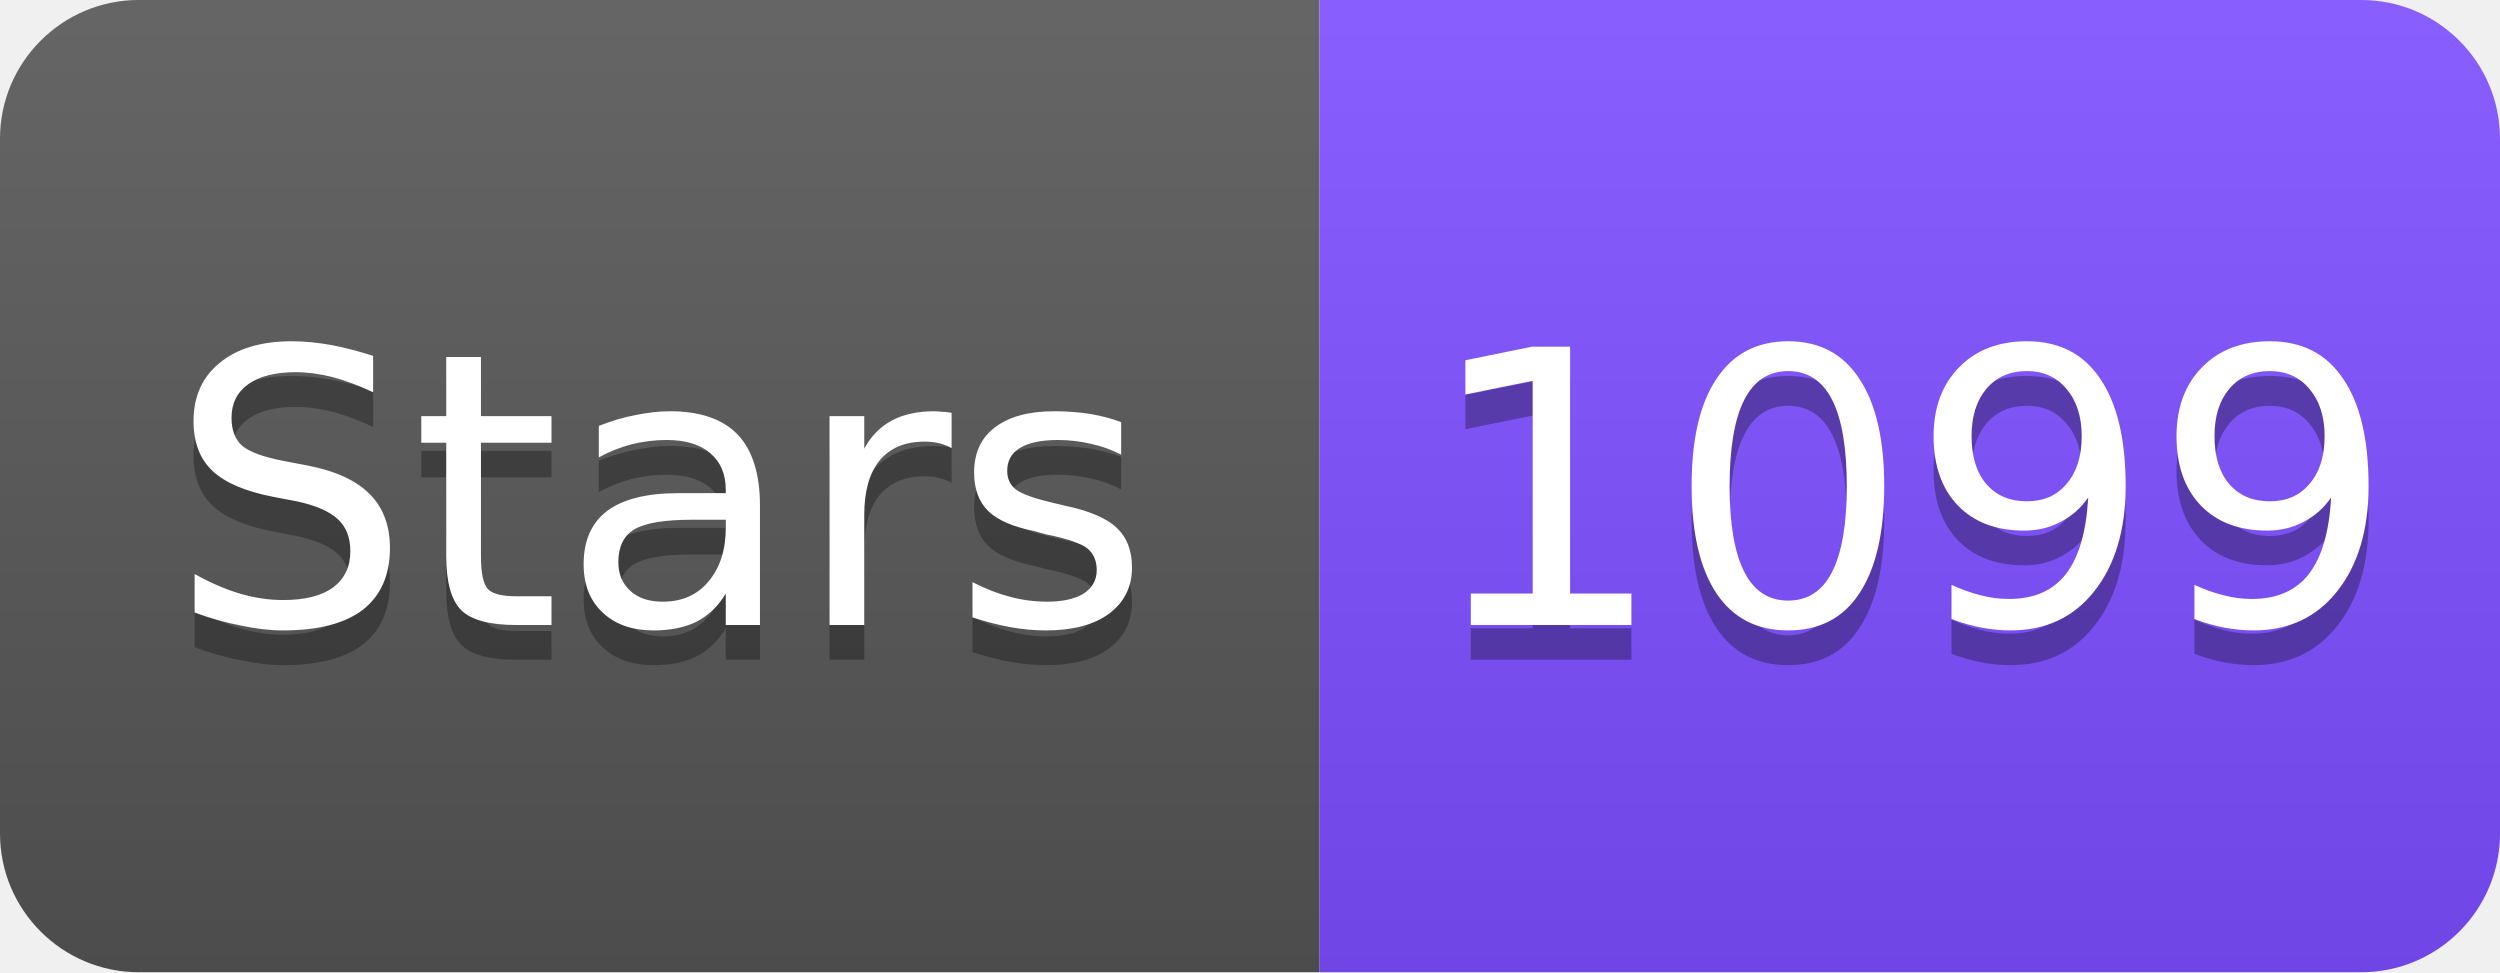
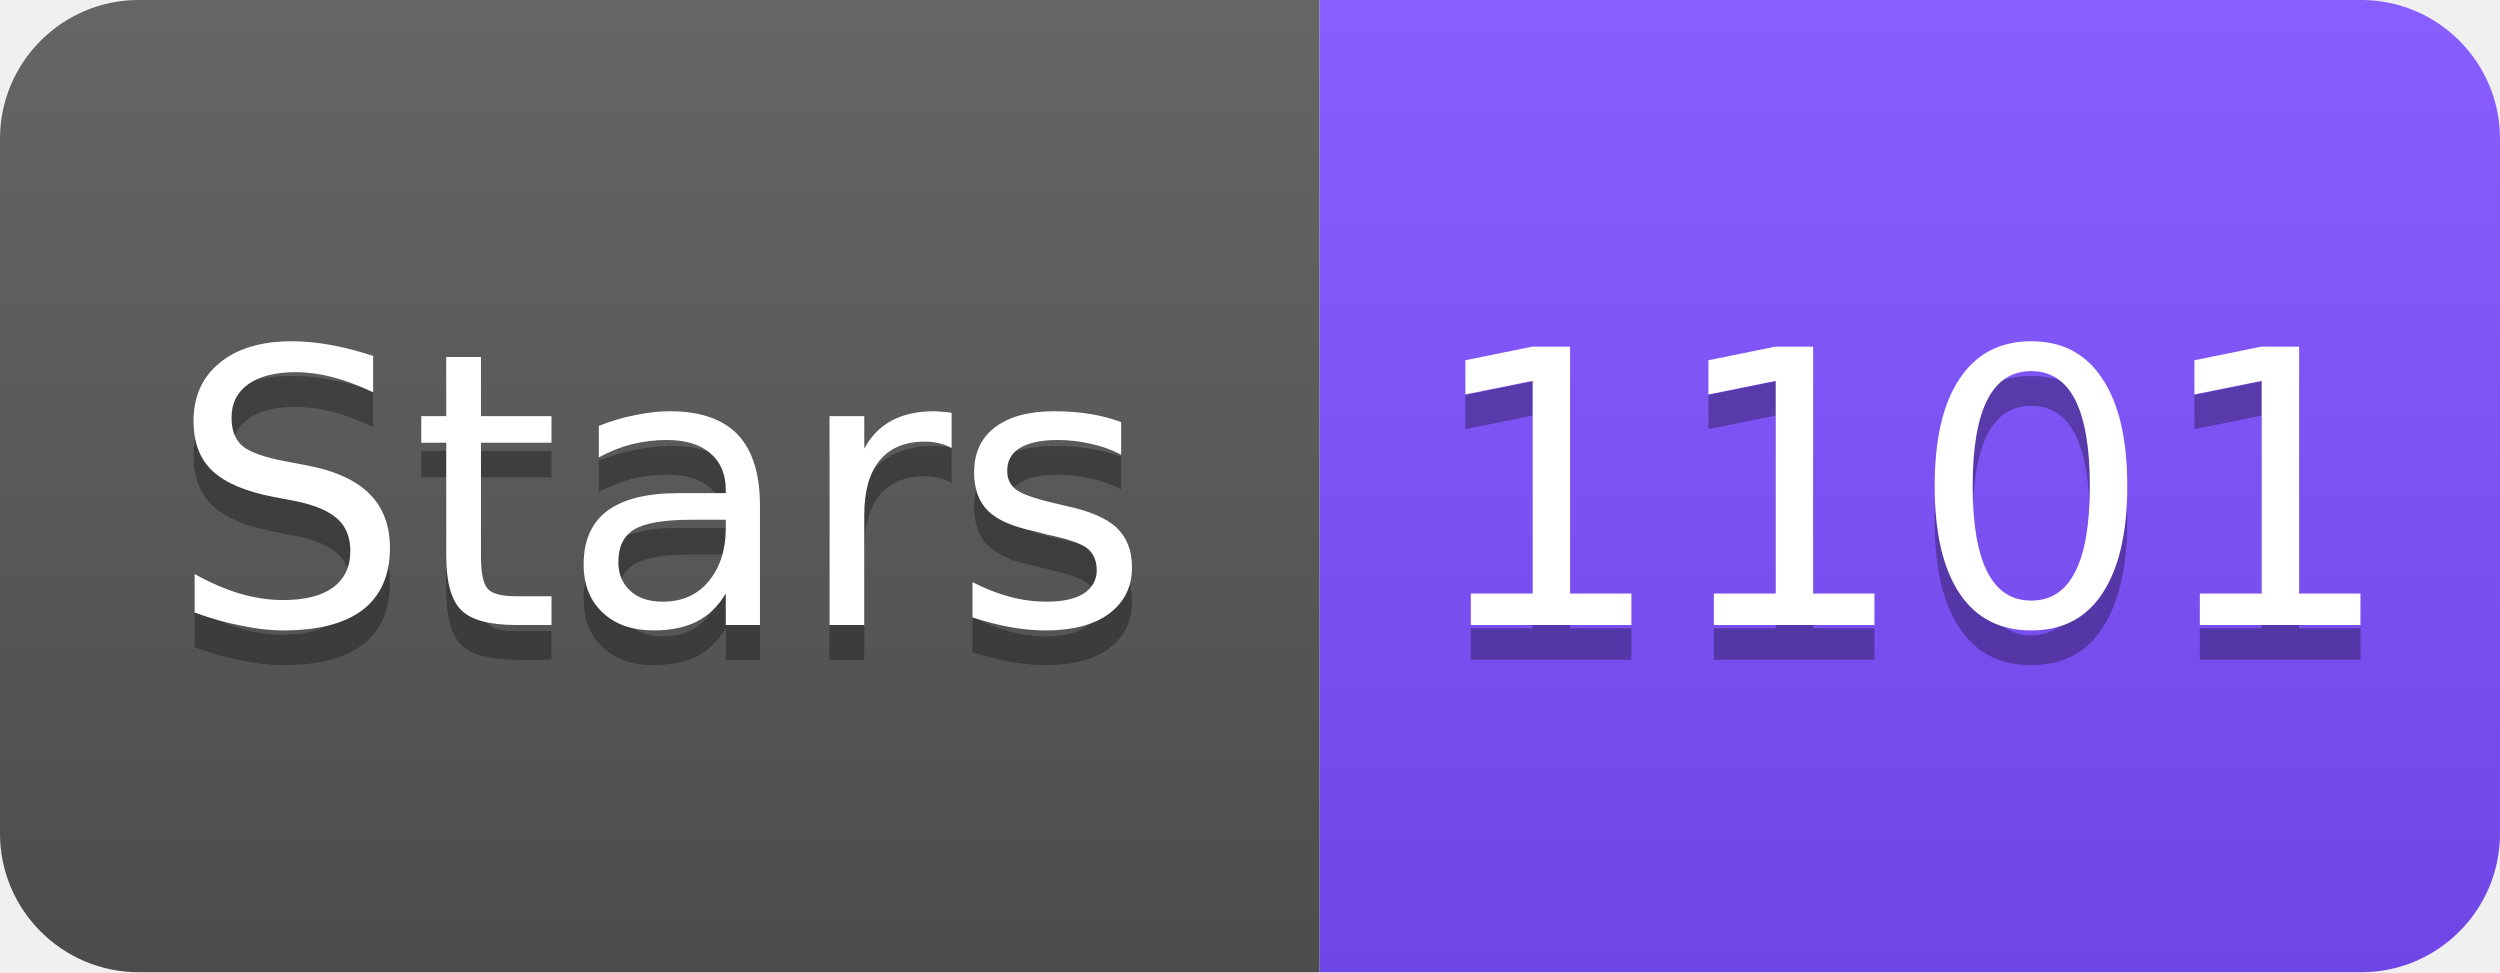
<svg xmlns="http://www.w3.org/2000/svg" width="72" height="28" viewBox="0 0 72 28">
  <linearGradient id="s" x2="0" y2="100%">
    <stop offset="0" stop-color="#fff" stop-opacity=".1" />
    <stop offset="1" stop-opacity=".1" />
  </linearGradient>
  <clipPath id="r">
    <rect width="72" height="28" rx="4" fill="#fff" />
  </clipPath>
  <g clip-path="url(#r)">
    <rect width="38" height="28" fill="#555" />
    <rect x="38" width="34" height="28" fill="#7C4DFF" />
    <rect width="72" height="28" fill="url(#s)" />
  </g>
  <g fill="#fff" text-anchor="middle" font-family="Verdana,Geneva,DejaVu Sans,sans-serif" font-size="11">
    <text x="19" y="19" fill="#010101" fill-opacity=".3">Stars</text>
    <text x="19" y="18">Stars</text>
-     <text x="55" y="19" fill="#010101" fill-opacity=".3">1099</text>
-     <text x="55" y="18">1099</text>
+     <text x="55" y="19" fill="#010101" fill-opacity=".3">1101</text>
+     <text x="55" y="18">1101</text>
  </g>
</svg>
